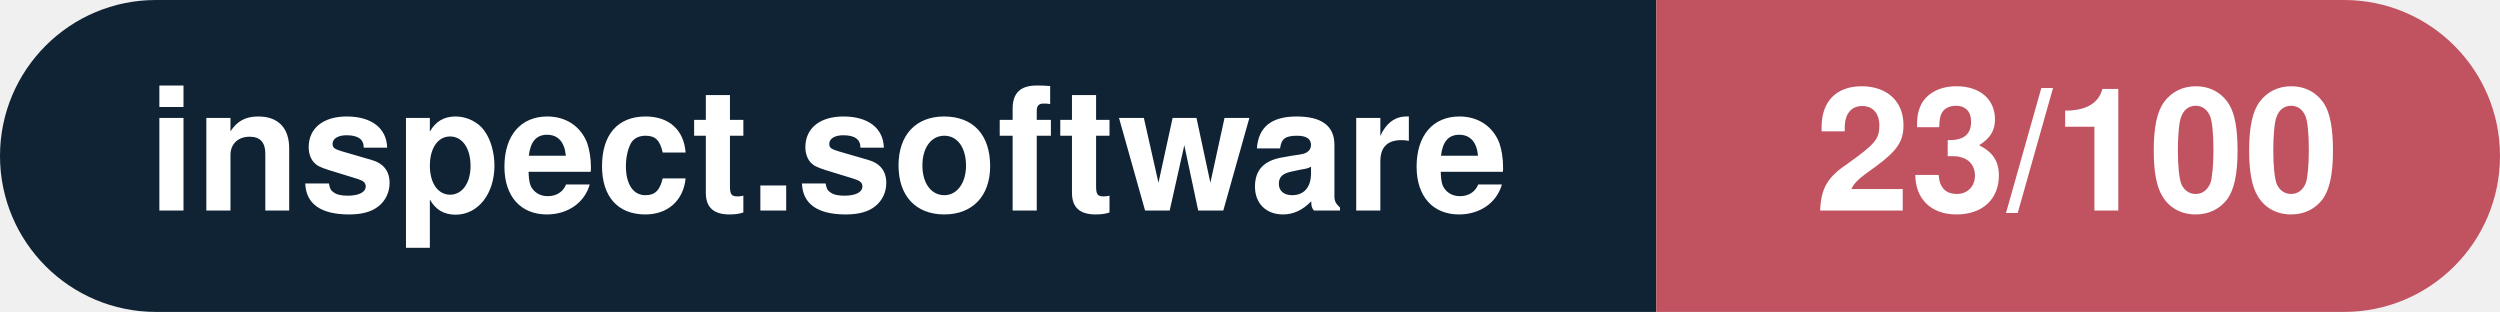
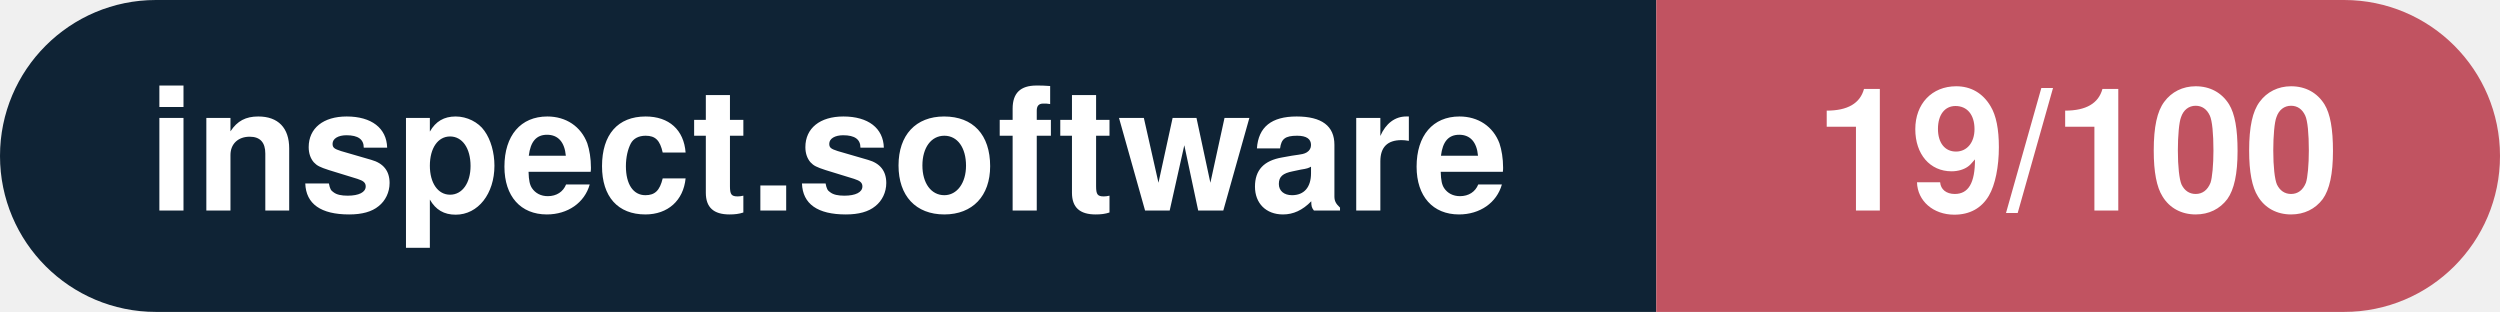
- <svg xmlns="http://www.w3.org/2000/svg" width="160.3" height="20" viewBox="0 0 160.3 20" role="img" aria-label="inspect.software: 23/100">
+ <svg xmlns="http://www.w3.org/2000/svg" width="160.3" height="20" viewBox="0 0 160.3 20" role="img" aria-label="inspect.software: 19/100">
  <clipPath id="rnd">
    <rect width="160.3" height="20" rx="10.0" fill="#fff" />
  </clipPath>
  <g clip-path="url(#rnd)">
    <rect width="106.2" height="20" fill="#0f2335" />
    <rect x="106.2" width="54.1" height="20" fill="#c15361" />
  </g>
  <g fill="#fff" text-anchor="middle" font-family="Helvetica Neue,Helvetica,Arial,sans-serif" font-size="11">
    <text x="53.1" y="13.5" font-weight="600">inspect.software</text>
-     <text x="133.2" y="13.5" font-weight="700">23/100</text>
+     <text x="133.2" y="13.5" font-weight="700">19/100</text>
  </g>
</svg>
